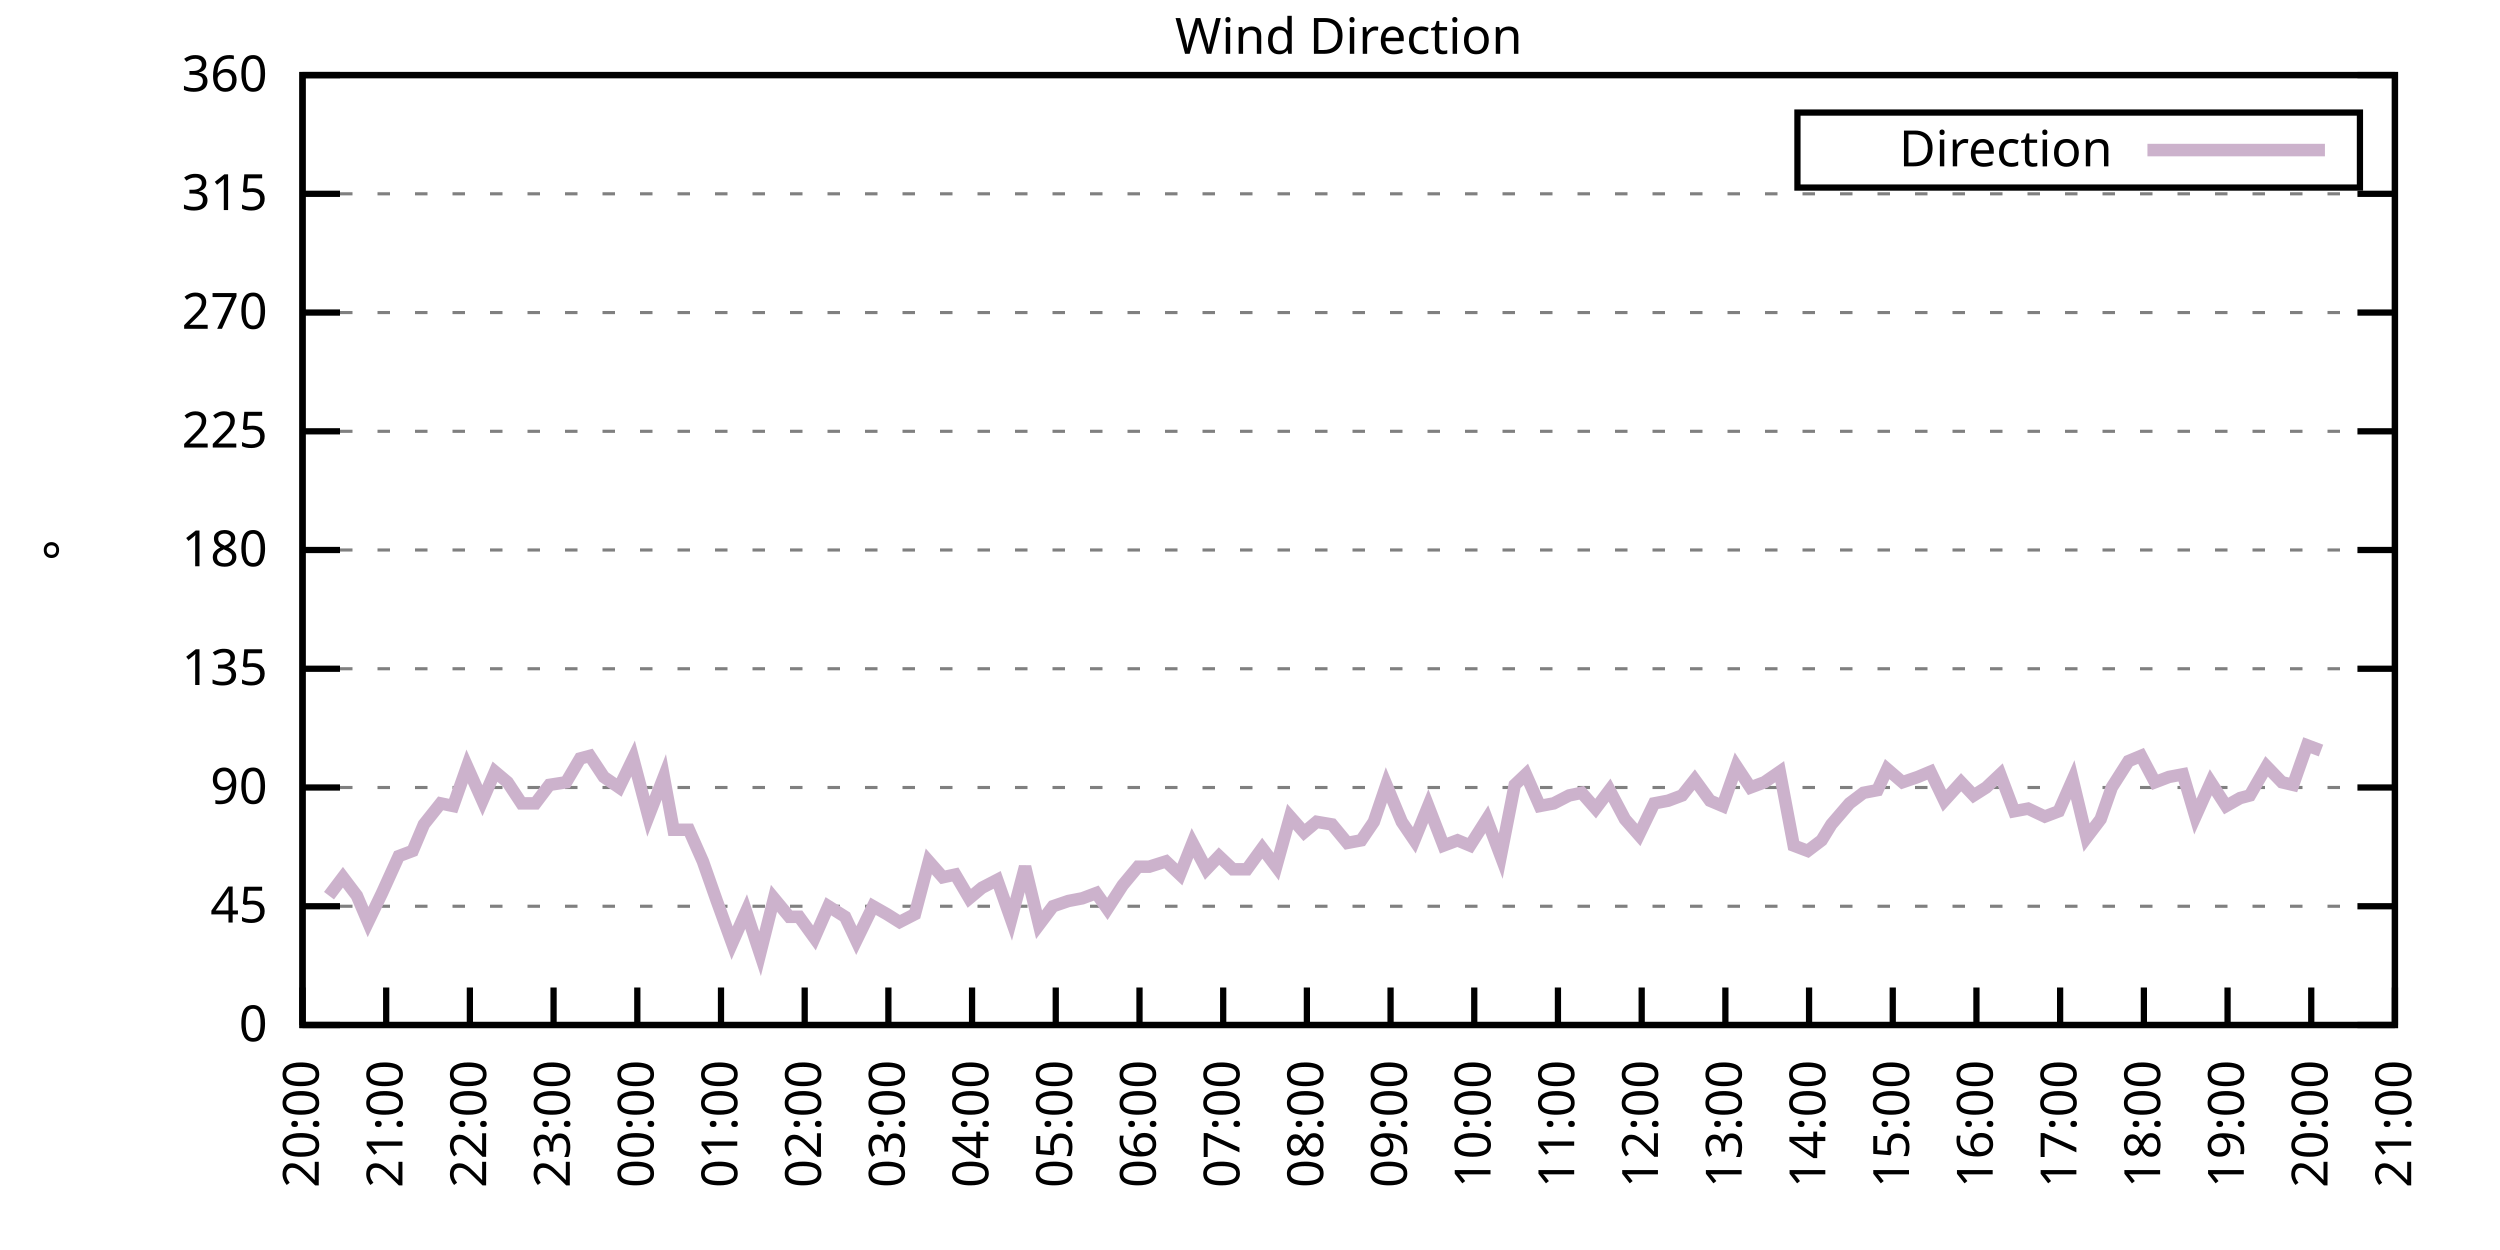
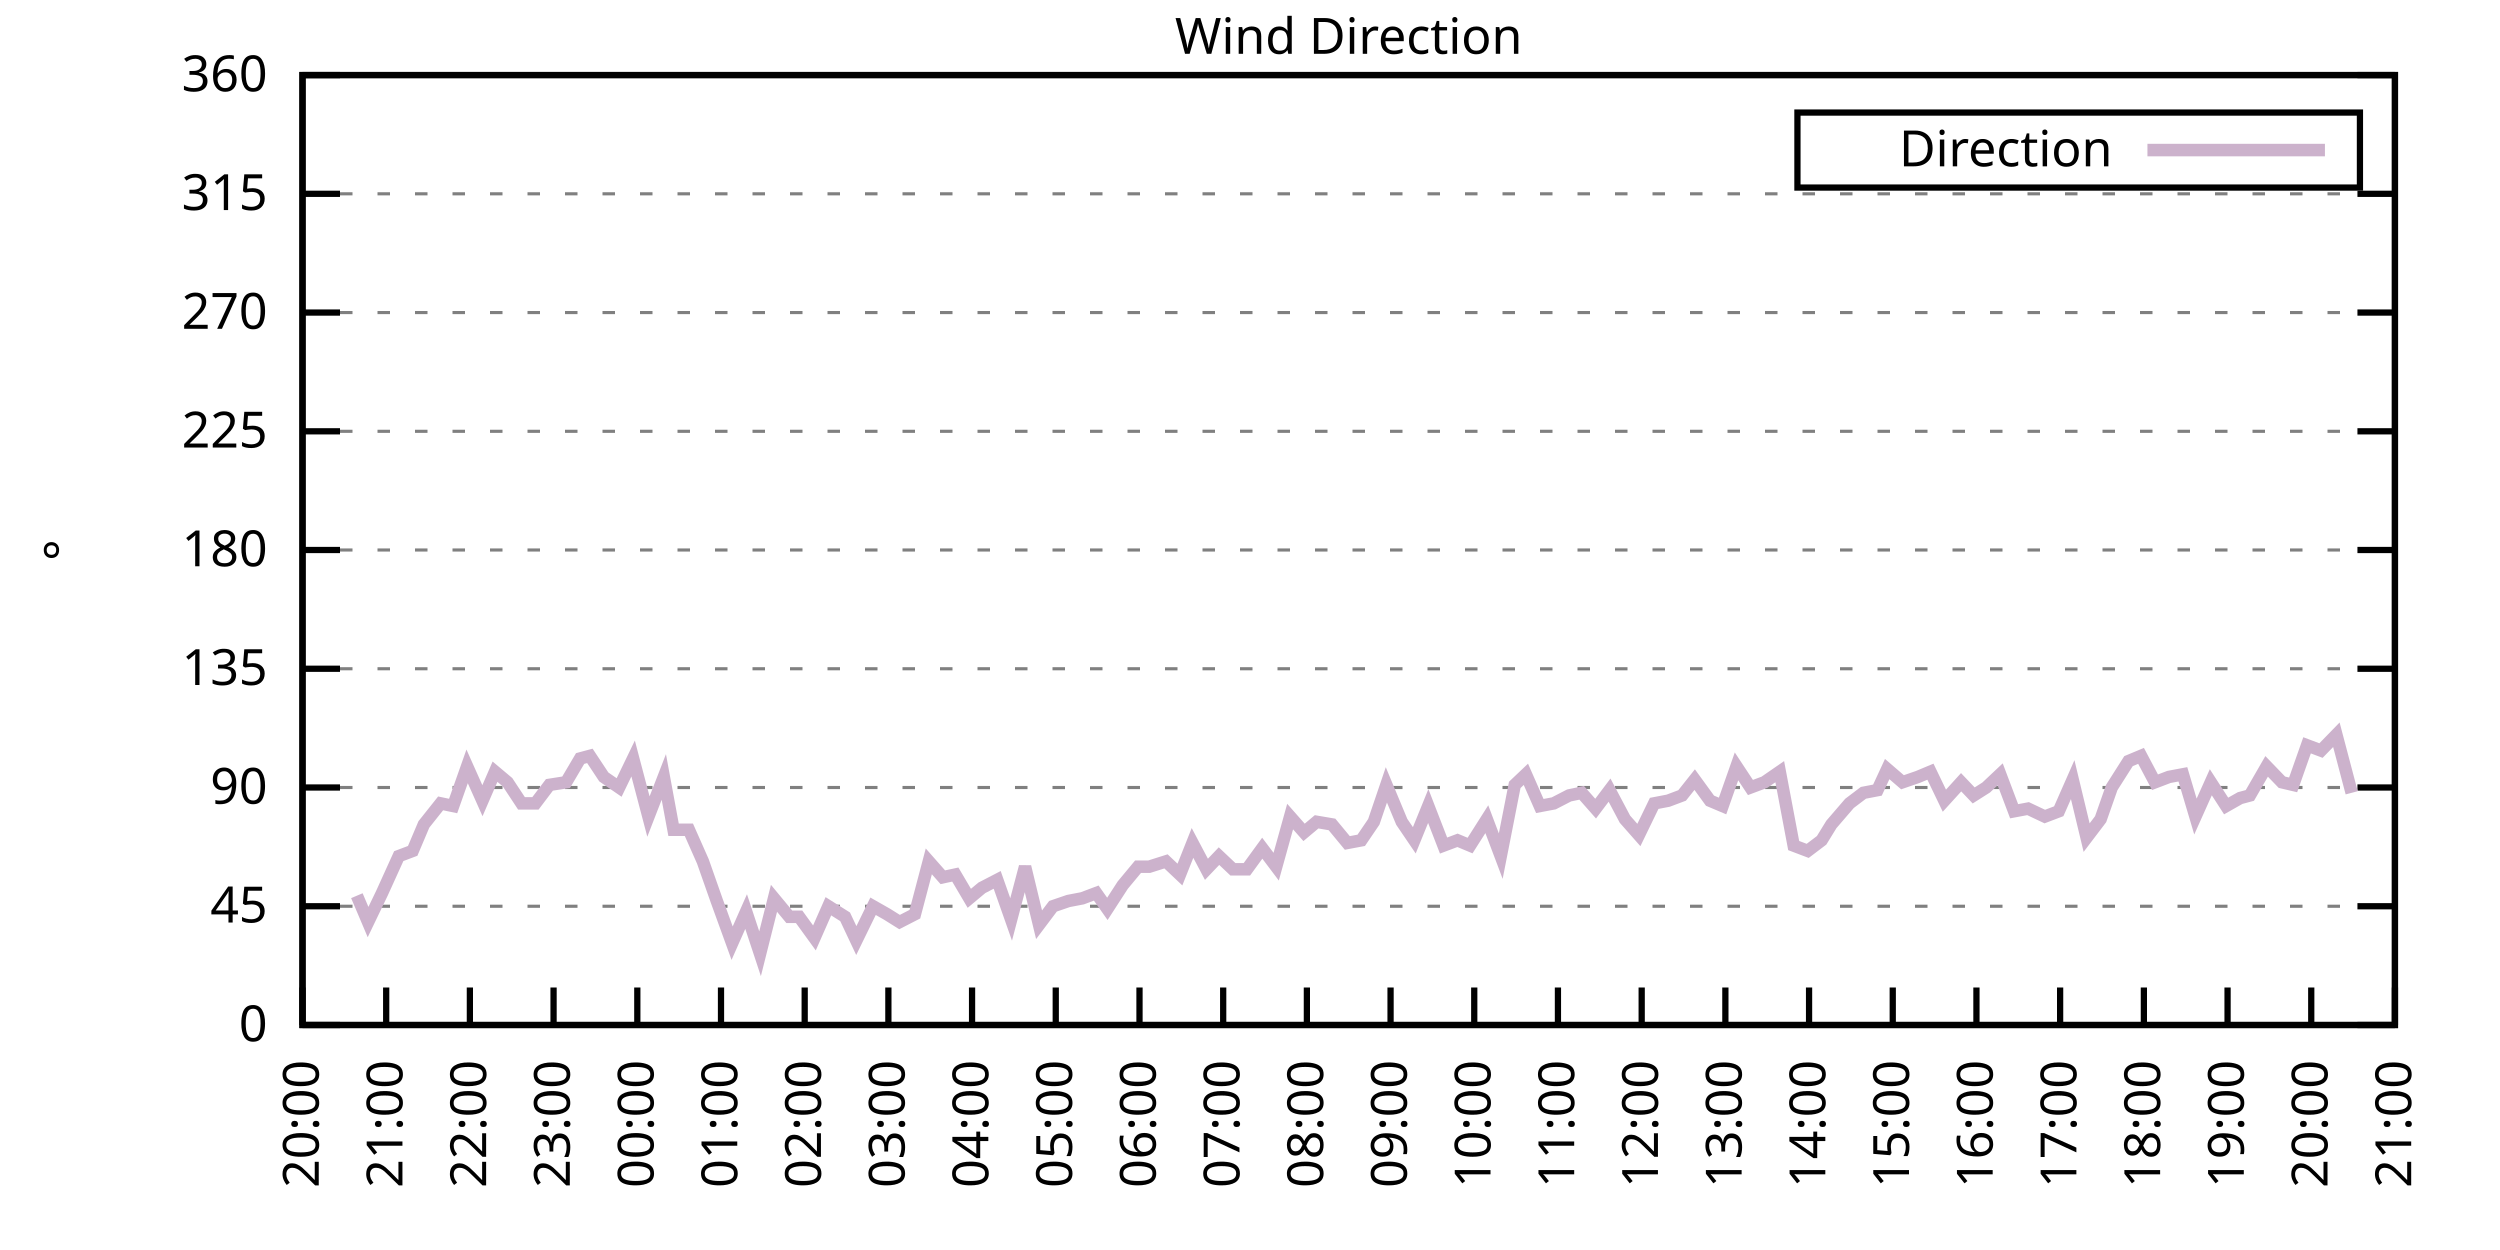
<svg xmlns="http://www.w3.org/2000/svg" xmlns:xlink="http://www.w3.org/1999/xlink" width="400" height="200" viewBox="0 0 400 200">
  <g id="gnuplot_canvas">
    <rect x="0" y="0" width="400" height="200" fill="none" />
    <defs>
      <circle id="gpDot" r="0.5" stroke-width="0.5" stroke="currentColor" />
      <path id="gpPt0" stroke-width="0.333" stroke="currentColor" d="M-1,0 h2 M0,-1 v2" />
      <path id="gpPt1" stroke-width="0.333" stroke="currentColor" d="M-1,-1 L1,1 M1,-1 L-1,1" />
      <path id="gpPt2" stroke-width="0.333" stroke="currentColor" d="M-1,0 L1,0 M0,-1 L0,1 M-1,-1 L1,1 M-1,1 L1,-1" />
      <rect id="gpPt3" stroke-width="0.333" stroke="currentColor" x="-1" y="-1" width="2" height="2" />
      <rect id="gpPt4" stroke-width="0.333" stroke="currentColor" fill="currentColor" x="-1" y="-1" width="2" height="2" />
      <circle id="gpPt5" stroke-width="0.333" stroke="currentColor" cx="0" cy="0" r="1" />
      <use xlink:href="#gpPt5" id="gpPt6" fill="currentColor" stroke="none" />
      <path id="gpPt7" stroke-width="0.333" stroke="currentColor" d="M0,-1.33 L-1.33,0.67 L1.33,0.67 z" />
      <use xlink:href="#gpPt7" id="gpPt8" fill="currentColor" stroke="none" />
      <use xlink:href="#gpPt7" id="gpPt9" stroke="currentColor" transform="rotate(180)" />
      <use xlink:href="#gpPt9" id="gpPt10" fill="currentColor" stroke="none" />
      <use xlink:href="#gpPt3" id="gpPt11" stroke="currentColor" transform="rotate(45)" />
      <use xlink:href="#gpPt11" id="gpPt12" fill="currentColor" stroke="none" />
      <path id="gpPt13" stroke-width="0.333" stroke="currentColor" d="M0,1.330 L1.265,0.411 L0.782,-1.067 L-0.782,-1.076 L-1.265,0.411 z" />
      <use xlink:href="#gpPt13" id="gpPt14" fill="currentColor" stroke="none" />
      <filter id="textbox" filterUnits="objectBoundingBox" x="0" y="0" height="1" width="1">
        <feFlood flood-color="white" flood-opacity="1" result="bgnd" />
        <feComposite in="SourceGraphic" in2="bgnd" operator="atop" />
      </filter>
      <filter id="greybox" filterUnits="objectBoundingBox" x="0" y="0" height="1" width="1">
        <feFlood flood-color="lightgrey" flood-opacity="1" result="grey" />
        <feComposite in="SourceGraphic" in2="grey" operator="atop" />
      </filter>
    </defs>
    <g fill="none" color="white" stroke="currentColor" stroke-width="1.00" stroke-linecap="butt" stroke-linejoin="miter">
</g>
    <g fill="none" color="black" stroke="currentColor" stroke-width="1.00" stroke-linecap="butt" stroke-linejoin="miter">
      <g stroke="none" shape-rendering="crispEdges">
        <polygon fill="rgb(255, 255, 255)" points="48.40,164.00 383.18,164.00 383.18,12.02 48.40,12.02 " />
      </g>
    </g>
    <g fill="none" color="black" stroke="currentColor" stroke-width="1.00" stroke-linecap="butt" stroke-linejoin="miter">
</g>
    <g fill="none" color="black" stroke="black" stroke-width="0.50" stroke-linecap="butt" stroke-linejoin="miter">
</g>
    <g fill="none" color="gray" stroke="currentColor" stroke-width="0.50" stroke-linecap="butt" stroke-linejoin="miter">
      <path stroke="gray" stroke-dasharray="2,4" class="gridline" d="M48.40,164.00 L383.19,164.00  " />
    </g>
    <g fill="none" color="gray" stroke="gray" stroke-width="1.00" stroke-linecap="butt" stroke-linejoin="miter">
</g>
    <g fill="none" color="black" stroke="currentColor" stroke-width="1.00" stroke-linecap="butt" stroke-linejoin="miter">
      <path stroke="black" d="M48.40,164.00 L54.40,164.00 M383.19,164.00 L377.19,164.00  " />
      <g transform="translate(42.80,166.60)" stroke="none" fill="black" font-family="Sans" font-size="8.00" text-anchor="end">
        <text>
          <tspan font-family="Sans"> 0</tspan>
        </text>
      </g>
    </g>
    <g fill="none" color="black" stroke="currentColor" stroke-width="1.00" stroke-linecap="butt" stroke-linejoin="miter">
</g>
    <g fill="none" color="black" stroke="black" stroke-width="0.50" stroke-linecap="butt" stroke-linejoin="miter">
</g>
    <g fill="none" color="gray" stroke="currentColor" stroke-width="0.50" stroke-linecap="butt" stroke-linejoin="miter">
      <path stroke="gray" stroke-dasharray="2,4" class="gridline" d="M48.40,145.00 L383.19,145.00  " />
    </g>
    <g fill="none" color="gray" stroke="gray" stroke-width="1.00" stroke-linecap="butt" stroke-linejoin="miter">
</g>
    <g fill="none" color="black" stroke="currentColor" stroke-width="1.00" stroke-linecap="butt" stroke-linejoin="miter">
      <path stroke="black" d="M48.40,145.00 L54.40,145.00 M383.19,145.00 L377.19,145.00  " />
      <g transform="translate(42.80,147.60)" stroke="none" fill="black" font-family="Sans" font-size="8.00" text-anchor="end">
        <text>
          <tspan font-family="Sans"> 45</tspan>
        </text>
      </g>
    </g>
    <g fill="none" color="black" stroke="currentColor" stroke-width="1.00" stroke-linecap="butt" stroke-linejoin="miter">
</g>
    <g fill="none" color="black" stroke="black" stroke-width="0.50" stroke-linecap="butt" stroke-linejoin="miter">
</g>
    <g fill="none" color="gray" stroke="currentColor" stroke-width="0.50" stroke-linecap="butt" stroke-linejoin="miter">
      <path stroke="gray" stroke-dasharray="2,4" class="gridline" d="M48.40,126.00 L383.19,126.00  " />
    </g>
    <g fill="none" color="gray" stroke="gray" stroke-width="1.00" stroke-linecap="butt" stroke-linejoin="miter">
</g>
    <g fill="none" color="black" stroke="currentColor" stroke-width="1.00" stroke-linecap="butt" stroke-linejoin="miter">
      <path stroke="black" d="M48.40,126.00 L54.40,126.00 M383.19,126.00 L377.19,126.00  " />
      <g transform="translate(42.80,128.60)" stroke="none" fill="black" font-family="Sans" font-size="8.00" text-anchor="end">
        <text>
          <tspan font-family="Sans"> 90</tspan>
        </text>
      </g>
    </g>
    <g fill="none" color="black" stroke="currentColor" stroke-width="1.00" stroke-linecap="butt" stroke-linejoin="miter">
</g>
    <g fill="none" color="black" stroke="black" stroke-width="0.50" stroke-linecap="butt" stroke-linejoin="miter">
</g>
    <g fill="none" color="gray" stroke="currentColor" stroke-width="0.50" stroke-linecap="butt" stroke-linejoin="miter">
      <path stroke="gray" stroke-dasharray="2,4" class="gridline" d="M48.40,107.00 L383.19,107.00  " />
    </g>
    <g fill="none" color="gray" stroke="gray" stroke-width="1.00" stroke-linecap="butt" stroke-linejoin="miter">
</g>
    <g fill="none" color="black" stroke="currentColor" stroke-width="1.00" stroke-linecap="butt" stroke-linejoin="miter">
      <path stroke="black" d="M48.40,107.00 L54.40,107.00 M383.19,107.00 L377.19,107.00  " />
      <g transform="translate(42.80,109.60)" stroke="none" fill="black" font-family="Sans" font-size="8.00" text-anchor="end">
        <text>
          <tspan font-family="Sans"> 135</tspan>
        </text>
      </g>
    </g>
    <g fill="none" color="black" stroke="currentColor" stroke-width="1.00" stroke-linecap="butt" stroke-linejoin="miter">
</g>
    <g fill="none" color="black" stroke="black" stroke-width="0.50" stroke-linecap="butt" stroke-linejoin="miter">
</g>
    <g fill="none" color="gray" stroke="currentColor" stroke-width="0.50" stroke-linecap="butt" stroke-linejoin="miter">
      <path stroke="gray" stroke-dasharray="2,4" class="gridline" d="M48.40,88.00 L383.19,88.00  " />
    </g>
    <g fill="none" color="gray" stroke="gray" stroke-width="1.00" stroke-linecap="butt" stroke-linejoin="miter">
</g>
    <g fill="none" color="black" stroke="currentColor" stroke-width="1.00" stroke-linecap="butt" stroke-linejoin="miter">
      <path stroke="black" d="M48.40,88.00 L54.40,88.00 M383.19,88.00 L377.19,88.00  " />
      <g transform="translate(42.80,90.60)" stroke="none" fill="black" font-family="Sans" font-size="8.00" text-anchor="end">
        <text>
          <tspan font-family="Sans"> 180</tspan>
        </text>
      </g>
    </g>
    <g fill="none" color="black" stroke="currentColor" stroke-width="1.00" stroke-linecap="butt" stroke-linejoin="miter">
</g>
    <g fill="none" color="black" stroke="black" stroke-width="0.50" stroke-linecap="butt" stroke-linejoin="miter">
</g>
    <g fill="none" color="gray" stroke="currentColor" stroke-width="0.50" stroke-linecap="butt" stroke-linejoin="miter">
      <path stroke="gray" stroke-dasharray="2,4" class="gridline" d="M48.40,69.01 L383.19,69.01  " />
    </g>
    <g fill="none" color="gray" stroke="gray" stroke-width="1.00" stroke-linecap="butt" stroke-linejoin="miter">
</g>
    <g fill="none" color="black" stroke="currentColor" stroke-width="1.00" stroke-linecap="butt" stroke-linejoin="miter">
      <path stroke="black" d="M48.40,69.01 L54.40,69.01 M383.19,69.01 L377.19,69.01  " />
      <g transform="translate(42.80,71.61)" stroke="none" fill="black" font-family="Sans" font-size="8.00" text-anchor="end">
        <text>
          <tspan font-family="Sans"> 225</tspan>
        </text>
      </g>
    </g>
    <g fill="none" color="black" stroke="currentColor" stroke-width="1.00" stroke-linecap="butt" stroke-linejoin="miter">
</g>
    <g fill="none" color="black" stroke="black" stroke-width="0.50" stroke-linecap="butt" stroke-linejoin="miter">
</g>
    <g fill="none" color="gray" stroke="currentColor" stroke-width="0.50" stroke-linecap="butt" stroke-linejoin="miter">
      <path stroke="gray" stroke-dasharray="2,4" class="gridline" d="M48.40,50.01 L383.19,50.01  " />
    </g>
    <g fill="none" color="gray" stroke="gray" stroke-width="1.00" stroke-linecap="butt" stroke-linejoin="miter">
</g>
    <g fill="none" color="black" stroke="currentColor" stroke-width="1.00" stroke-linecap="butt" stroke-linejoin="miter">
      <path stroke="black" d="M48.40,50.01 L54.40,50.01 M383.19,50.01 L377.19,50.01  " />
      <g transform="translate(42.80,52.61)" stroke="none" fill="black" font-family="Sans" font-size="8.00" text-anchor="end">
        <text>
          <tspan font-family="Sans"> 270</tspan>
        </text>
      </g>
    </g>
    <g fill="none" color="black" stroke="currentColor" stroke-width="1.00" stroke-linecap="butt" stroke-linejoin="miter">
</g>
    <g fill="none" color="black" stroke="black" stroke-width="0.50" stroke-linecap="butt" stroke-linejoin="miter">
</g>
    <g fill="none" color="gray" stroke="currentColor" stroke-width="0.50" stroke-linecap="butt" stroke-linejoin="miter">
      <path stroke="gray" stroke-dasharray="2,4" class="gridline" d="M48.40,31.01 L383.19,31.01  " />
    </g>
    <g fill="none" color="gray" stroke="gray" stroke-width="1.00" stroke-linecap="butt" stroke-linejoin="miter">
</g>
    <g fill="none" color="black" stroke="currentColor" stroke-width="1.00" stroke-linecap="butt" stroke-linejoin="miter">
      <path stroke="black" d="M48.40,31.01 L54.40,31.01 M383.19,31.01 L377.19,31.01  " />
      <g transform="translate(42.80,33.61)" stroke="none" fill="black" font-family="Sans" font-size="8.00" text-anchor="end">
        <text>
          <tspan font-family="Sans"> 315</tspan>
        </text>
      </g>
    </g>
    <g fill="none" color="black" stroke="currentColor" stroke-width="1.00" stroke-linecap="butt" stroke-linejoin="miter">
</g>
    <g fill="none" color="black" stroke="black" stroke-width="0.50" stroke-linecap="butt" stroke-linejoin="miter">
</g>
    <g fill="none" color="gray" stroke="currentColor" stroke-width="0.50" stroke-linecap="butt" stroke-linejoin="miter">
      <path stroke="gray" stroke-dasharray="2,4" class="gridline" d="M48.40,12.01 L383.19,12.01  " />
    </g>
    <g fill="none" color="gray" stroke="gray" stroke-width="1.00" stroke-linecap="butt" stroke-linejoin="miter">
</g>
    <g fill="none" color="black" stroke="currentColor" stroke-width="1.00" stroke-linecap="butt" stroke-linejoin="miter">
      <path stroke="black" d="M48.40,12.01 L54.40,12.01 M383.19,12.01 L377.19,12.01  " />
      <g transform="translate(42.80,14.61)" stroke="none" fill="black" font-family="Sans" font-size="8.00" text-anchor="end">
        <text>
          <tspan font-family="Sans"> 360</tspan>
        </text>
      </g>
    </g>
    <g fill="none" color="black" stroke="currentColor" stroke-width="1.00" stroke-linecap="butt" stroke-linejoin="miter">
      <path stroke="black" d="M48.40,164.00 L48.40,158.00  " />
      <g transform="translate(51.00,169.60) rotate(270.00)" stroke="none" fill="black" font-family="Sans" font-size="8.00" text-anchor="end">
        <text>
          <tspan font-family="Sans">20:00</tspan>
        </text>
      </g>
    </g>
    <g fill="none" color="black" stroke="currentColor" stroke-width="1.00" stroke-linecap="butt" stroke-linejoin="miter">
      <path stroke="black" d="M61.79,164.00 L61.79,158.00  " />
      <g transform="translate(64.39,169.60) rotate(270.00)" stroke="none" fill="black" font-family="Sans" font-size="8.00" text-anchor="end">
        <text>
          <tspan font-family="Sans">21:00</tspan>
        </text>
      </g>
    </g>
    <g fill="none" color="black" stroke="currentColor" stroke-width="1.00" stroke-linecap="butt" stroke-linejoin="miter">
      <path stroke="black" d="M75.18,164.00 L75.18,158.00  " />
      <g transform="translate(77.78,169.60) rotate(270.00)" stroke="none" fill="black" font-family="Sans" font-size="8.00" text-anchor="end">
        <text>
          <tspan font-family="Sans">22:00</tspan>
        </text>
      </g>
    </g>
    <g fill="none" color="black" stroke="currentColor" stroke-width="1.00" stroke-linecap="butt" stroke-linejoin="miter">
      <path stroke="black" d="M88.57,164.00 L88.57,158.00  " />
      <g transform="translate(91.17,169.60) rotate(270.00)" stroke="none" fill="black" font-family="Sans" font-size="8.00" text-anchor="end">
        <text>
          <tspan font-family="Sans">23:00</tspan>
        </text>
      </g>
    </g>
    <g fill="none" color="black" stroke="currentColor" stroke-width="1.00" stroke-linecap="butt" stroke-linejoin="miter">
      <path stroke="black" d="M101.97,164.00 L101.97,158.00  " />
      <g transform="translate(104.57,169.60) rotate(270.00)" stroke="none" fill="black" font-family="Sans" font-size="8.00" text-anchor="end">
        <text>
          <tspan font-family="Sans">00:00</tspan>
        </text>
      </g>
    </g>
    <g fill="none" color="black" stroke="currentColor" stroke-width="1.00" stroke-linecap="butt" stroke-linejoin="miter">
      <path stroke="black" d="M115.36,164.00 L115.36,158.00  " />
      <g transform="translate(117.96,169.60) rotate(270.00)" stroke="none" fill="black" font-family="Sans" font-size="8.00" text-anchor="end">
        <text>
          <tspan font-family="Sans">01:00</tspan>
        </text>
      </g>
    </g>
    <g fill="none" color="black" stroke="currentColor" stroke-width="1.00" stroke-linecap="butt" stroke-linejoin="miter">
      <path stroke="black" d="M128.75,164.00 L128.75,158.00  " />
      <g transform="translate(131.35,169.60) rotate(270.00)" stroke="none" fill="black" font-family="Sans" font-size="8.00" text-anchor="end">
        <text>
          <tspan font-family="Sans">02:00</tspan>
        </text>
      </g>
    </g>
    <g fill="none" color="black" stroke="currentColor" stroke-width="1.00" stroke-linecap="butt" stroke-linejoin="miter">
      <path stroke="black" d="M142.14,164.00 L142.14,158.00  " />
      <g transform="translate(144.74,169.60) rotate(270.00)" stroke="none" fill="black" font-family="Sans" font-size="8.00" text-anchor="end">
        <text>
          <tspan font-family="Sans">03:00</tspan>
        </text>
      </g>
    </g>
    <g fill="none" color="black" stroke="currentColor" stroke-width="1.00" stroke-linecap="butt" stroke-linejoin="miter">
      <path stroke="black" d="M155.53,164.00 L155.53,158.00  " />
      <g transform="translate(158.13,169.60) rotate(270.00)" stroke="none" fill="black" font-family="Sans" font-size="8.00" text-anchor="end">
        <text>
          <tspan font-family="Sans">04:00</tspan>
        </text>
      </g>
    </g>
    <g fill="none" color="black" stroke="currentColor" stroke-width="1.00" stroke-linecap="butt" stroke-linejoin="miter">
      <path stroke="black" d="M168.92,164.00 L168.92,158.00  " />
      <g transform="translate(171.52,169.60) rotate(270.00)" stroke="none" fill="black" font-family="Sans" font-size="8.00" text-anchor="end">
        <text>
          <tspan font-family="Sans">05:00</tspan>
        </text>
      </g>
    </g>
    <g fill="none" color="black" stroke="currentColor" stroke-width="1.00" stroke-linecap="butt" stroke-linejoin="miter">
      <path stroke="black" d="M182.32,164.00 L182.32,158.00  " />
      <g transform="translate(184.92,169.60) rotate(270.00)" stroke="none" fill="black" font-family="Sans" font-size="8.00" text-anchor="end">
        <text>
          <tspan font-family="Sans">06:00</tspan>
        </text>
      </g>
    </g>
    <g fill="none" color="black" stroke="currentColor" stroke-width="1.00" stroke-linecap="butt" stroke-linejoin="miter">
      <path stroke="black" d="M195.71,164.00 L195.71,158.00  " />
      <g transform="translate(198.31,169.60) rotate(270.00)" stroke="none" fill="black" font-family="Sans" font-size="8.00" text-anchor="end">
        <text>
          <tspan font-family="Sans">07:00</tspan>
        </text>
      </g>
    </g>
    <g fill="none" color="black" stroke="currentColor" stroke-width="1.00" stroke-linecap="butt" stroke-linejoin="miter">
      <path stroke="black" d="M209.10,164.00 L209.10,158.00  " />
      <g transform="translate(211.70,169.60) rotate(270.00)" stroke="none" fill="black" font-family="Sans" font-size="8.00" text-anchor="end">
        <text>
          <tspan font-family="Sans">08:00</tspan>
        </text>
      </g>
    </g>
    <g fill="none" color="black" stroke="currentColor" stroke-width="1.00" stroke-linecap="butt" stroke-linejoin="miter">
      <path stroke="black" d="M222.49,164.00 L222.49,158.00  " />
      <g transform="translate(225.09,169.60) rotate(270.00)" stroke="none" fill="black" font-family="Sans" font-size="8.00" text-anchor="end">
        <text>
          <tspan font-family="Sans">09:00</tspan>
        </text>
      </g>
    </g>
    <g fill="none" color="black" stroke="currentColor" stroke-width="1.00" stroke-linecap="butt" stroke-linejoin="miter">
      <path stroke="black" d="M235.88,164.00 L235.88,158.00  " />
      <g transform="translate(238.48,169.60) rotate(270.00)" stroke="none" fill="black" font-family="Sans" font-size="8.00" text-anchor="end">
        <text>
          <tspan font-family="Sans">10:00</tspan>
        </text>
      </g>
    </g>
    <g fill="none" color="black" stroke="currentColor" stroke-width="1.00" stroke-linecap="butt" stroke-linejoin="miter">
      <path stroke="black" d="M249.27,164.00 L249.27,158.00  " />
      <g transform="translate(251.87,169.60) rotate(270.00)" stroke="none" fill="black" font-family="Sans" font-size="8.00" text-anchor="end">
        <text>
          <tspan font-family="Sans">11:00</tspan>
        </text>
      </g>
    </g>
    <g fill="none" color="black" stroke="currentColor" stroke-width="1.00" stroke-linecap="butt" stroke-linejoin="miter">
      <path stroke="black" d="M262.67,164.00 L262.67,158.00  " />
      <g transform="translate(265.27,169.60) rotate(270.00)" stroke="none" fill="black" font-family="Sans" font-size="8.00" text-anchor="end">
        <text>
          <tspan font-family="Sans">12:00</tspan>
        </text>
      </g>
    </g>
    <g fill="none" color="black" stroke="currentColor" stroke-width="1.00" stroke-linecap="butt" stroke-linejoin="miter">
      <path stroke="black" d="M276.06,164.00 L276.06,158.00  " />
      <g transform="translate(278.66,169.60) rotate(270.00)" stroke="none" fill="black" font-family="Sans" font-size="8.00" text-anchor="end">
        <text>
          <tspan font-family="Sans">13:00</tspan>
        </text>
      </g>
    </g>
    <g fill="none" color="black" stroke="currentColor" stroke-width="1.00" stroke-linecap="butt" stroke-linejoin="miter">
      <path stroke="black" d="M289.45,164.00 L289.45,158.00  " />
      <g transform="translate(292.05,169.60) rotate(270.00)" stroke="none" fill="black" font-family="Sans" font-size="8.00" text-anchor="end">
        <text>
          <tspan font-family="Sans">14:00</tspan>
        </text>
      </g>
    </g>
    <g fill="none" color="black" stroke="currentColor" stroke-width="1.00" stroke-linecap="butt" stroke-linejoin="miter">
      <path stroke="black" d="M302.84,164.00 L302.84,158.00  " />
      <g transform="translate(305.44,169.60) rotate(270.00)" stroke="none" fill="black" font-family="Sans" font-size="8.00" text-anchor="end">
        <text>
          <tspan font-family="Sans">15:00</tspan>
        </text>
      </g>
    </g>
    <g fill="none" color="black" stroke="currentColor" stroke-width="1.00" stroke-linecap="butt" stroke-linejoin="miter">
      <path stroke="black" d="M316.23,164.00 L316.23,158.00  " />
      <g transform="translate(318.83,169.60) rotate(270.00)" stroke="none" fill="black" font-family="Sans" font-size="8.00" text-anchor="end">
        <text>
          <tspan font-family="Sans">16:00</tspan>
        </text>
      </g>
    </g>
    <g fill="none" color="black" stroke="currentColor" stroke-width="1.00" stroke-linecap="butt" stroke-linejoin="miter">
      <path stroke="black" d="M329.62,164.00 L329.62,158.00  " />
      <g transform="translate(332.22,169.60) rotate(270.00)" stroke="none" fill="black" font-family="Sans" font-size="8.00" text-anchor="end">
        <text>
          <tspan font-family="Sans">17:00</tspan>
        </text>
      </g>
    </g>
    <g fill="none" color="black" stroke="currentColor" stroke-width="1.00" stroke-linecap="butt" stroke-linejoin="miter">
      <path stroke="black" d="M343.02,164.00 L343.02,158.00  " />
      <g transform="translate(345.62,169.60) rotate(270.00)" stroke="none" fill="black" font-family="Sans" font-size="8.00" text-anchor="end">
        <text>
          <tspan font-family="Sans">18:00</tspan>
        </text>
      </g>
    </g>
    <g fill="none" color="black" stroke="currentColor" stroke-width="1.00" stroke-linecap="butt" stroke-linejoin="miter">
      <path stroke="black" d="M356.41,164.00 L356.41,158.00  " />
      <g transform="translate(359.01,169.60) rotate(270.00)" stroke="none" fill="black" font-family="Sans" font-size="8.00" text-anchor="end">
        <text>
          <tspan font-family="Sans">19:00</tspan>
        </text>
      </g>
    </g>
    <g fill="none" color="black" stroke="currentColor" stroke-width="1.00" stroke-linecap="butt" stroke-linejoin="miter">
      <path stroke="black" d="M369.80,164.00 L369.80,158.00  " />
      <g transform="translate(372.40,169.60) rotate(270.00)" stroke="none" fill="black" font-family="Sans" font-size="8.00" text-anchor="end">
        <text>
          <tspan font-family="Sans">20:00</tspan>
        </text>
      </g>
    </g>
    <g fill="none" color="black" stroke="currentColor" stroke-width="1.00" stroke-linecap="butt" stroke-linejoin="miter">
      <path stroke="black" d="M383.19,164.00 L383.19,158.00  " />
      <g transform="translate(385.79,169.60) rotate(270.00)" stroke="none" fill="black" font-family="Sans" font-size="8.00" text-anchor="end">
        <text>
          <tspan font-family="Sans">21:00</tspan>
        </text>
      </g>
    </g>
    <g fill="none" color="black" stroke="currentColor" stroke-width="1.00" stroke-linecap="butt" stroke-linejoin="miter">
</g>
    <g fill="none" color="black" stroke="currentColor" stroke-width="1.00" stroke-linecap="butt" stroke-linejoin="miter">
      <path stroke="black" d="M48.40,12.01 L48.40,164.00 L383.19,164.00 L383.19,12.01 L48.40,12.01 Z  " />
    </g>
    <g fill="none" color="black" stroke="currentColor" stroke-width="1.00" stroke-linecap="butt" stroke-linejoin="miter">
</g>
    <g fill="none" color="black" stroke="currentColor" stroke-width="1.00" stroke-linecap="butt" stroke-linejoin="miter">
      <path stroke="black" d="M287.59,30.01 L287.59,18.01 L377.59,18.01 L377.59,30.01 L287.59,30.01 Z  " />
    </g>
    <g id="Wind_direction_plot_1">
      <g fill="none" color="white" stroke="black" stroke-width="2.00" stroke-linecap="butt" stroke-linejoin="miter">
</g>
      <g fill="none" color="black" stroke="currentColor" stroke-width="2.00" stroke-linecap="butt" stroke-linejoin="miter">
        <g transform="translate(337.99,26.61)" stroke="none" fill="black" font-family="Sans" font-size="8.00" text-anchor="end">
          <text>
            <tspan font-family="Sans">Direction</tspan>
          </text>
        </g>
      </g>
      <g fill="none" color="black" stroke="currentColor" stroke-width="2.00" stroke-linecap="butt" stroke-linejoin="miter">
-         <path stroke="rgb(204, 178, 204)" d="M343.59,24.01 L371.99,24.01 M52.64,143.31 L54.87,140.36 L57.10,143.31 L58.89,147.53 L61.12,142.89 L63.80,136.98   L66.03,136.14 L67.82,131.91 L70.50,128.54 L72.50,128.96 L74.74,122.62 L77.19,128.11 L79.20,123.47 L81.21,125.16   L83.44,128.54 L85.67,128.54 L87.91,125.58 L90.58,125.16 L92.82,121.36 L94.38,120.94 L96.61,124.31 L99.06,126.00   L101.30,121.36 L103.75,130.65 L106.21,124.31 L107.77,132.76 L110.22,132.76 L112.46,137.82 L114.69,144.16 L117.14,150.91   L119.38,145.85 L121.61,152.60 L123.84,143.73 L126.29,146.69 L127.86,146.69 L130.31,150.07 L132.54,145.00 L135.22,146.69   L137.01,150.49 L139.69,145.00 L141.92,146.27 L143.93,147.53 L146.38,146.27 L148.61,137.82 L150.85,140.36 L152.85,139.93   L155.09,143.73 L157.10,142.05 L159.55,140.78 L161.78,147.11 L164.01,138.67 L166.25,147.96 L168.48,145.00 L170.93,144.16   L173.17,143.73 L175.40,142.89 L177.18,145.42 L179.64,141.62 L182.09,138.67 L183.88,138.67 L186.56,137.82 L188.79,139.93   L190.80,134.87 L193.03,139.09 L195.04,136.98 L197.27,139.09 L199.50,139.09 L201.96,135.71 L204.19,138.67 L206.42,130.65   L208.65,133.18 L210.66,131.49 L213.12,131.91 L215.57,134.87 L217.80,134.45 L219.81,131.49 L221.82,125.58 L224.28,131.49   L226.29,134.45 L228.52,128.96 L230.97,135.29 L233.20,134.45 L235.21,135.29 L237.89,131.07 L240.12,136.98 L242.36,125.58   L244.14,123.89 L246.37,128.96 L248.60,128.54 L251.06,127.27 L253.07,126.85 L255.30,129.38 L257.53,126.42 L259.99,131.07   L262.22,133.60 L264.67,128.54 L266.91,128.11 L269.14,127.27 L271.15,124.74 L273.60,128.11 L275.61,128.96 L277.84,122.62   L280.07,126.00 L282.31,125.16 L284.76,123.47 L286.99,135.29 L289.23,136.14 L291.46,134.45 L293.02,131.91 L295.92,128.54   L298.15,126.85 L300.39,126.42 L301.95,123.05 L304.40,125.16 L306.86,124.31 L308.87,123.47 L311.10,128.11 L313.78,125.16   L315.79,127.27 L317.79,126.00 L320.03,123.89 L322.26,129.80 L324.49,129.38 L327.17,130.65 L329.40,129.80 L331.63,124.74   L333.86,134.02 L336.10,131.07 L337.88,126.00 L340.56,121.78 L342.57,120.94 L344.80,125.16 L347.03,124.31 L349.26,123.89   L351.27,130.65 L353.73,125.16 L356.18,128.96 L358.42,127.69 L359.98,127.27 L362.66,122.62 L365.11,125.16 L366.90,125.58   L369.13,119.25 L371.36,120.09  " />
+         <path stroke="rgb(204, 178, 204)" d="M343.59,24.01 L371.99,24.01 M57.10,143.31 L58.89,147.53 L61.12,142.89 L63.80,136.98 L66.03,136.14 L67.82,131.91   L70.50,128.54 L72.50,128.96 L74.74,122.62 L77.19,128.11 L79.20,123.47 L81.21,125.16 L83.44,128.54 L85.67,128.54   L87.91,125.58 L90.58,125.16 L92.82,121.36 L94.38,120.94 L96.61,124.31 L99.06,126.00 L101.30,121.36 L103.75,130.65   L106.21,124.31 L107.77,132.76 L110.22,132.76 L112.46,137.82 L114.69,144.16 L117.14,150.91 L119.38,145.85 L121.61,152.60   L123.84,143.73 L126.29,146.69 L127.86,146.69 L130.31,150.07 L132.54,145.00 L135.22,146.69 L137.01,150.49 L139.69,145.00   L141.92,146.27 L143.93,147.53 L146.38,146.27 L148.61,137.82 L150.85,140.36 L152.85,139.93 L155.09,143.73 L157.10,142.05   L159.55,140.78 L161.78,147.11 L164.01,138.67 L166.25,147.96 L168.48,145.00 L170.93,144.16 L173.17,143.73 L175.40,142.89   L177.18,145.42 L179.64,141.62 L182.09,138.67 L183.88,138.67 L186.56,137.82 L188.79,139.93 L190.80,134.87 L193.03,139.09   L195.04,136.98 L197.27,139.09 L199.50,139.09 L201.96,135.71 L204.19,138.67 L206.42,130.65 L208.65,133.18 L210.66,131.49   L213.12,131.91 L215.57,134.87 L217.80,134.45 L219.81,131.49 L221.82,125.58 L224.28,131.49 L226.29,134.45 L228.52,128.96   L230.97,135.29 L233.20,134.45 L235.21,135.29 L237.89,131.07 L240.12,136.98 L242.36,125.58 L244.14,123.89 L246.37,128.96   L248.60,128.54 L251.06,127.27 L253.07,126.85 L255.30,129.38 L257.53,126.42 L259.99,131.07 L262.22,133.60 L264.67,128.54   L266.91,128.11 L269.14,127.27 L271.15,124.74 L273.60,128.11 L275.61,128.96 L277.84,122.62 L280.07,126.00 L282.31,125.16   L284.76,123.47 L286.99,135.29 L289.23,136.14 L291.46,134.45 L293.02,131.91 L295.92,128.54 L298.15,126.85 L300.39,126.42   L301.95,123.05 L304.40,125.16 L306.86,124.31 L308.87,123.47 L311.10,128.11 L313.78,125.16 L315.79,127.27 L317.79,126.00   L320.03,123.89 L322.26,129.80 L324.49,129.38 L327.17,130.65 L329.40,129.80 L331.63,124.74 L333.86,134.02 L336.10,131.07   L337.88,126.00 L340.56,121.78 L342.57,120.94 L344.80,125.16 L347.03,124.31 L349.26,123.89 L351.27,130.65 L353.73,125.16   L356.18,128.96 L358.42,127.69 L359.98,127.27 L362.66,122.62 L365.11,125.16 L366.90,125.58 L369.13,119.25 L371.36,120.09   L373.82,117.56 L376.27,126.85  " />
      </g>
    </g>
    <g fill="none" color="black" stroke="currentColor" stroke-width="2.00" stroke-linecap="butt" stroke-linejoin="miter">
</g>
    <g fill="none" color="black" stroke="black" stroke-width="1.00" stroke-linecap="butt" stroke-linejoin="miter">
</g>
    <g fill="none" color="black" stroke="currentColor" stroke-width="1.00" stroke-linecap="butt" stroke-linejoin="miter">
      <path stroke="black" d="M48.40,12.01 L48.40,164.00 L383.19,164.00 L383.19,12.01 L48.40,12.01 Z  " />
      <g transform="translate(12.80,88.01) rotate(270.00)" stroke="none" fill="black" font-family="Sans" font-size="8.00" text-anchor="middle">
        <text>
          <tspan font-family="Sans">°</tspan>
        </text>
      </g>
    </g>
    <g fill="none" color="black" stroke="currentColor" stroke-width="1.00" stroke-linecap="butt" stroke-linejoin="miter">
</g>
    <g fill="none" color="black" stroke="currentColor" stroke-width="1.00" stroke-linecap="butt" stroke-linejoin="miter">
      <g transform="translate(215.79,8.61)" stroke="none" fill="black" font-family="Sans" font-size="8.00" text-anchor="middle">
        <text>
          <tspan font-family="Sans">Wind Direction</tspan>
        </text>
      </g>
    </g>
    <g fill="none" color="black" stroke="currentColor" stroke-width="1.00" stroke-linecap="butt" stroke-linejoin="miter">
</g>
  </g>
</svg>
